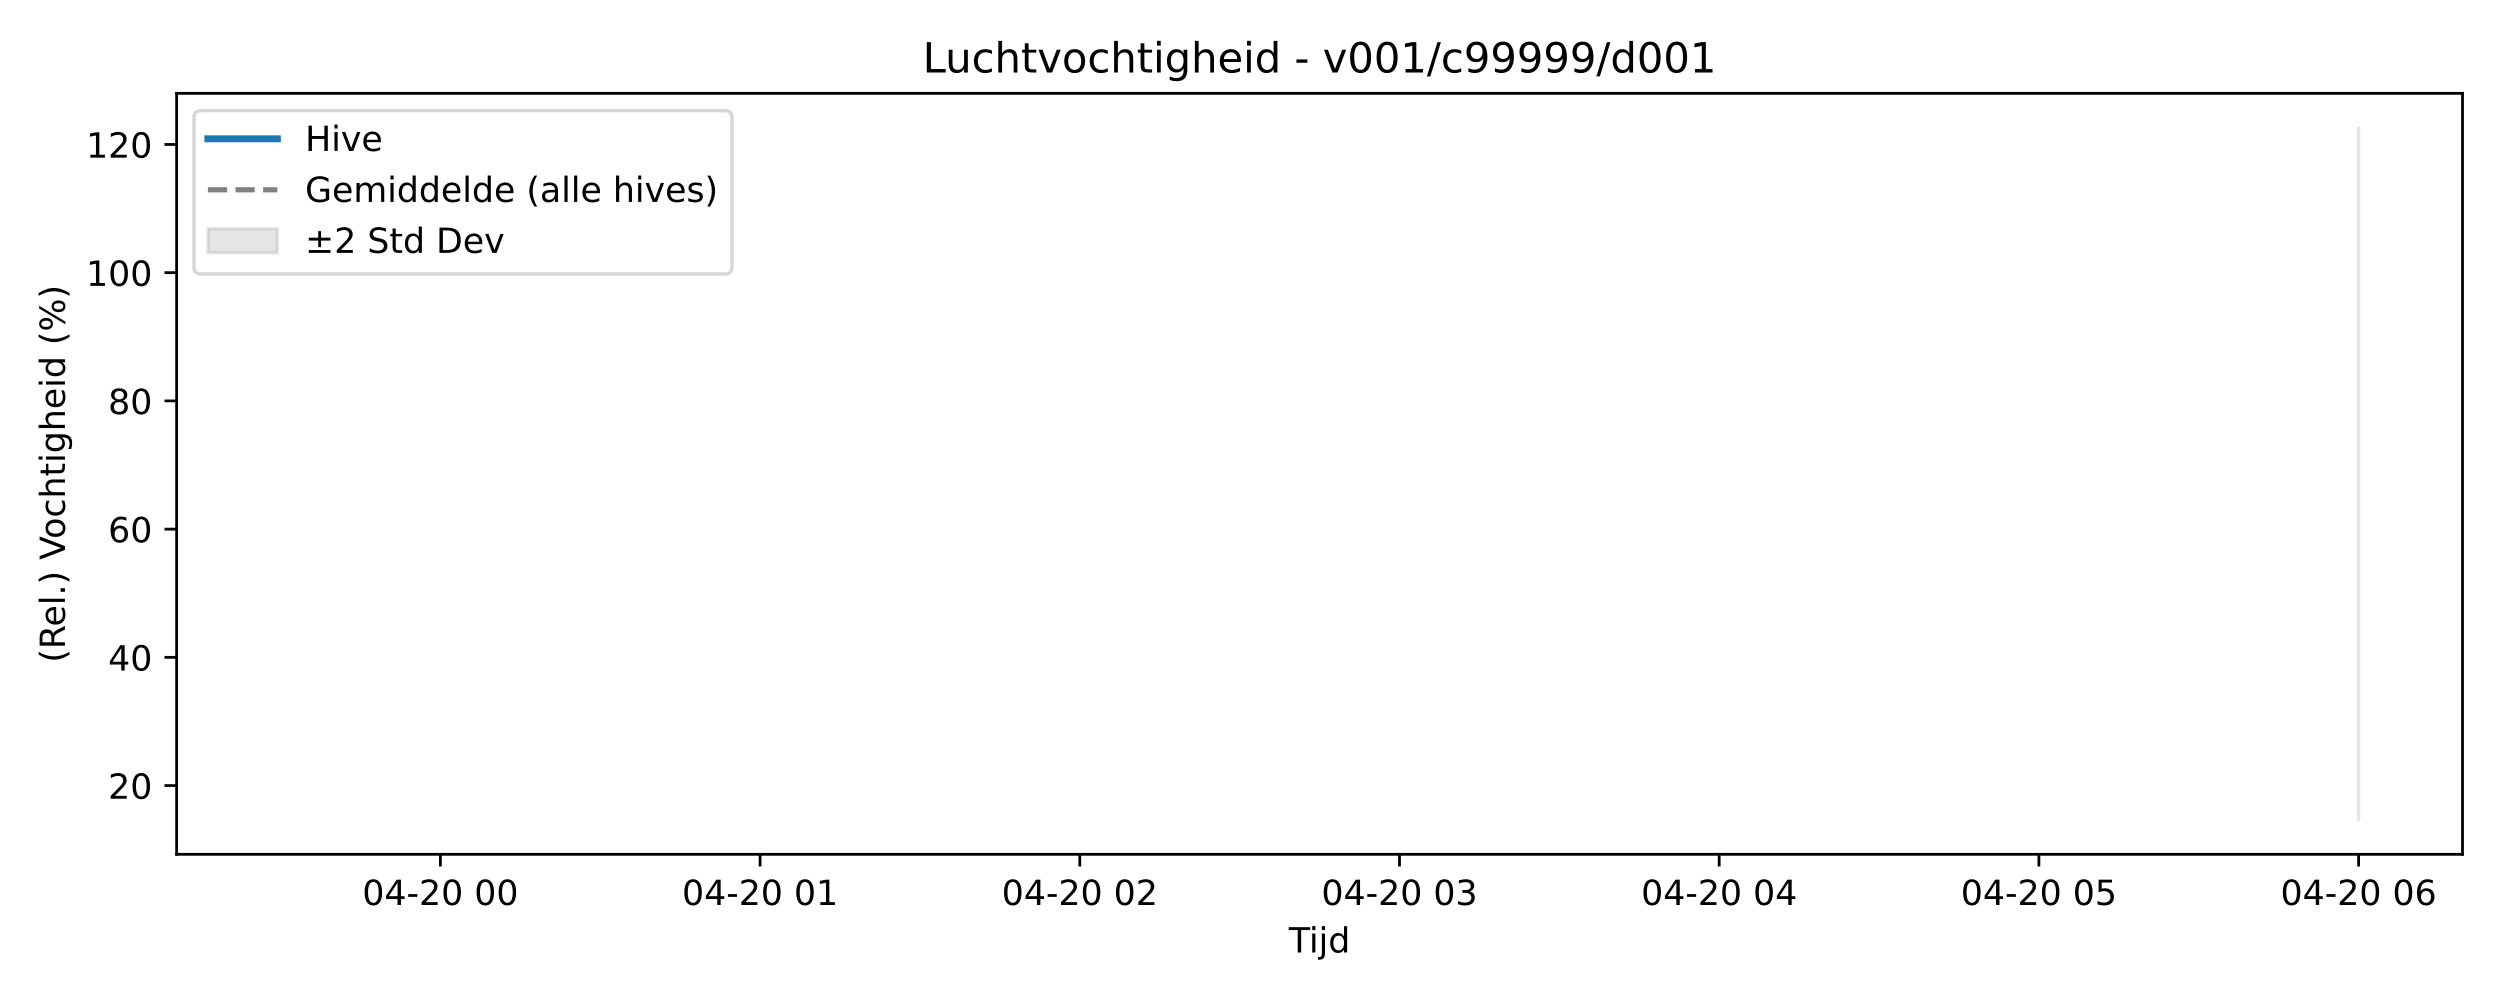
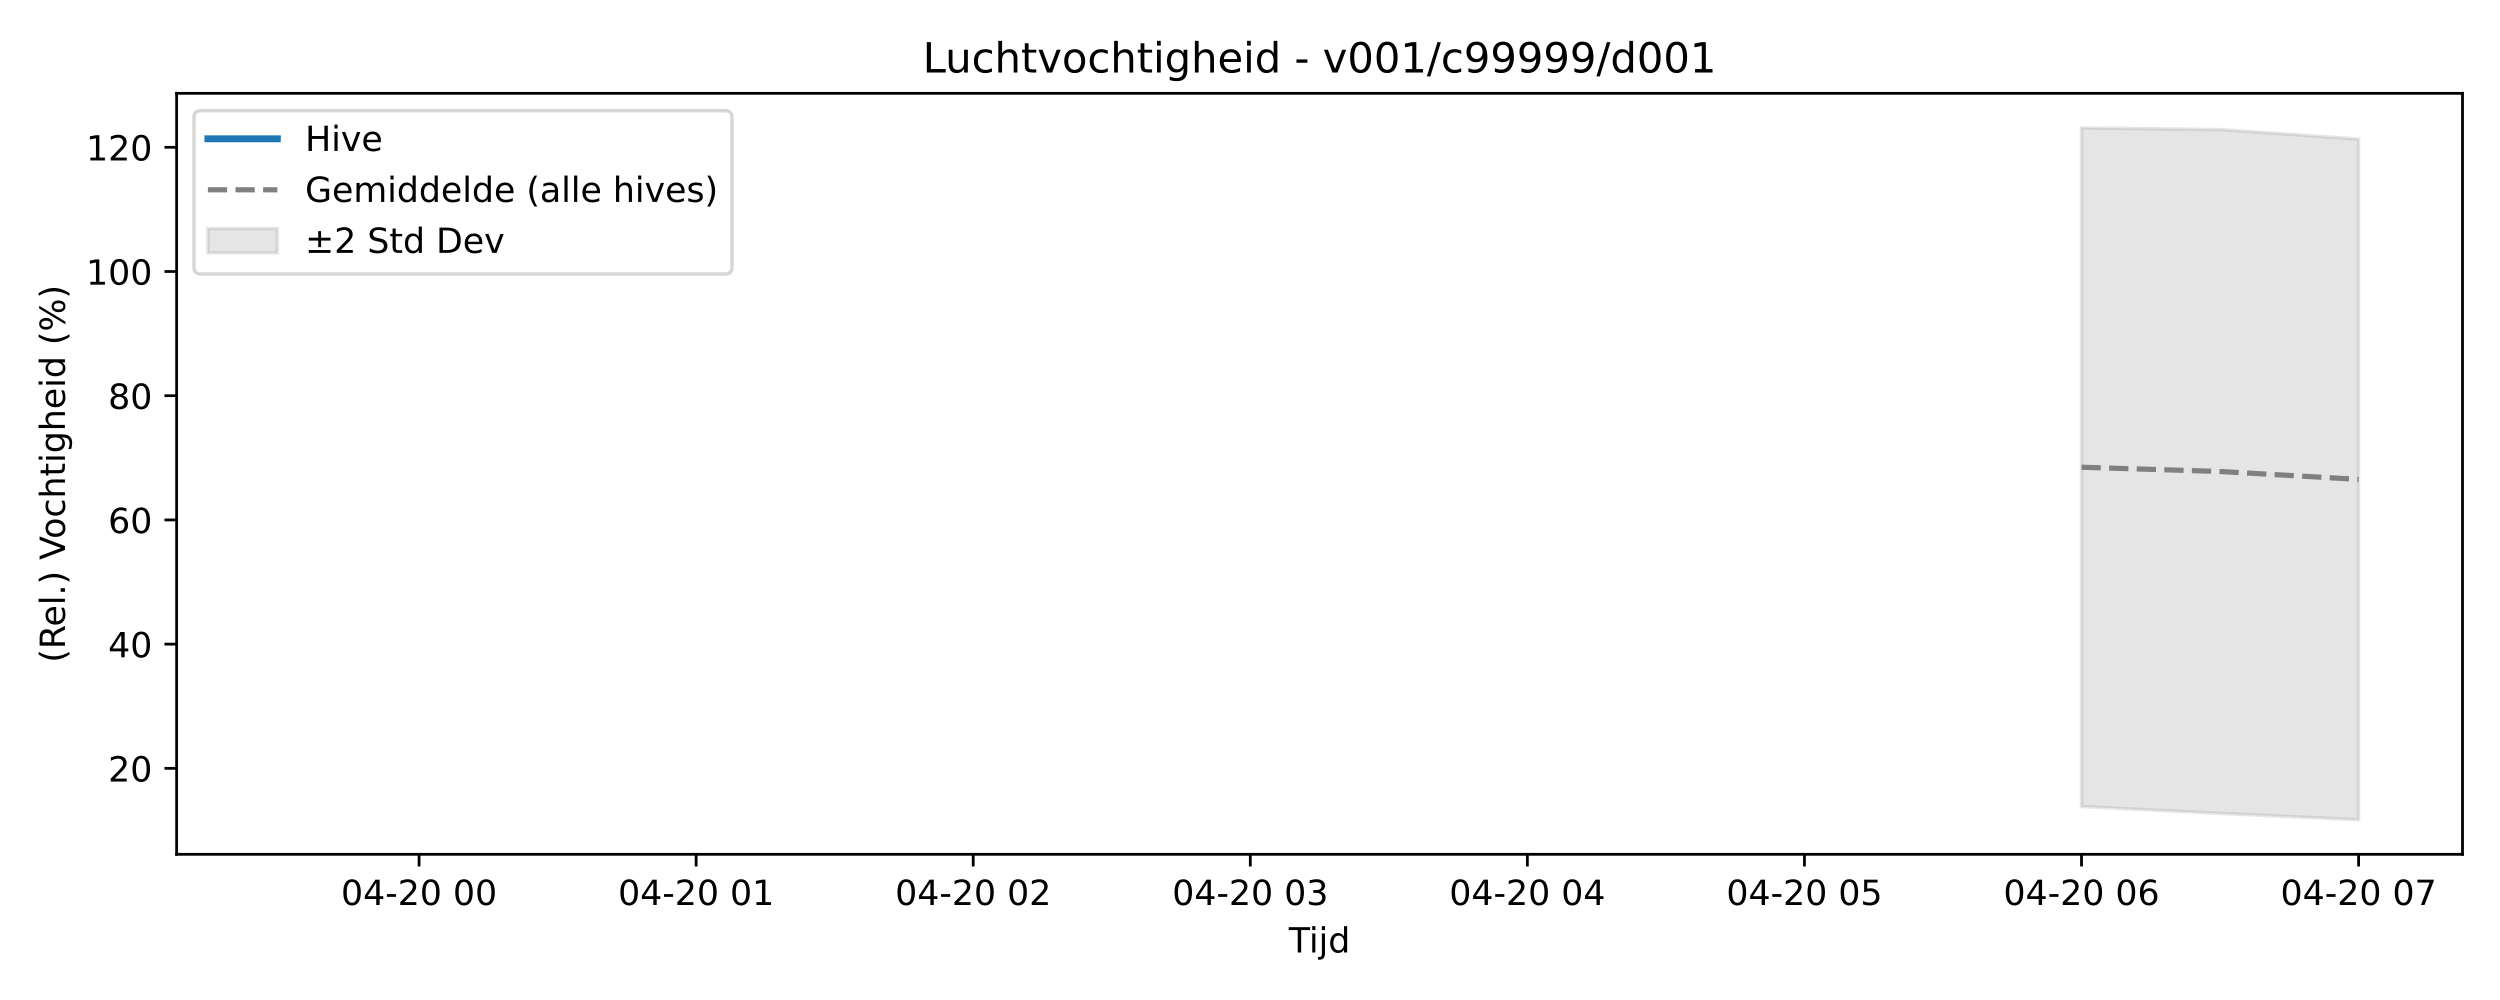
<svg xmlns="http://www.w3.org/2000/svg" xmlns:xlink="http://www.w3.org/1999/xlink" width="720pt" height="288pt" viewBox="0 0 720 288" version="1.1">
  <defs>
    <style type="text/css">*{stroke-linejoin: round; stroke-linecap: butt}</style>
  </defs>
  <g id="figure_1">
    <g id="patch_1">
      <path d="M 0 288  L 720 288  L 720 0  L 0 0  z " style="fill: #ffffff" />
    </g>
    <g id="axes_1">
      <g id="patch_2">
        <path d="M 50.87 246.04  L 709.2 246.04  L 709.2 26.88  L 50.87 26.88  z " style="fill: #ffffff" />
      </g>
      <g id="FillBetweenPolyCollection_1">
        <defs>
-           <path id="m5aab45eead" d="M 679.276 -251.158  L 679.276 -51.922  L 679.276 -251.158  L 679.276 -251.158  z " style="stroke: #808080; stroke-opacity: 0.2" />
+           <path id="mf0bf131b86" d="M 599.478 -251.158  L 599.478 -55.72  L 639.377 -53.739  L 679.276 -51.922  L 679.276 -247.951  L 679.276 -247.951  L 639.377 -250.695  L 599.478 -251.158  z " style="stroke: #808080; stroke-opacity: 0.2" />
        </defs>
-         <g clip-path="url(#pbae95dc238)">
-           <use xlink:href="#m5aab45eead" x="0" y="288" style="fill: #808080; fill-opacity: 0.2; stroke: #808080; stroke-opacity: 0.2" />
+         <g clip-path="url(#p89ad36ea36)">
+           <use xlink:href="#mf0bf131b86" x="0" y="288" style="fill: #808080; fill-opacity: 0.2; stroke: #808080; stroke-opacity: 0.2" />
        </g>
      </g>
      <g id="matplotlib.axis_1">
        <g id="xtick_1">
          <g id="line2d_1">
            <defs>
-               <path id="m9169a9d431" d="M 0 0  L 0 3.5  " style="stroke: #000000; stroke-width: 0.8" />
-             </defs>
-             <g>
-               <use xlink:href="#m9169a9d431" x="126.831" y="246.04" style="stroke: #000000; stroke-width: 0.8" />
+               <path id="maab70611b6" d="M 0 0  L 0 3.5  " style="stroke: #000000; stroke-width: 0.8" />
+             </defs>
+             <g>
+               <use xlink:href="#maab70611b6" x="120.693" y="246.04" style="stroke: #000000; stroke-width: 0.8" />
            </g>
          </g>
          <g id="text_1">
-             <g transform="translate(104.3507 260.6384) scale(0.1 -0.1)">
+             <g transform="translate(98.21241 260.6384) scale(0.1 -0.1)">
              <defs>
                <path id="DejaVuSans-30" d="M 2034 4250  Q 1547 4250 1301 3770  Q 1056 3291 1056 2328  Q 1056 1369 1301 889  Q 1547 409 2034 409  Q 2525 409 2770 889  Q 3016 1369 3016 2328  Q 3016 3291 2770 3770  Q 2525 4250 2034 4250  z M 2034 4750  Q 2819 4750 3233 4129  Q 3647 3509 3647 2328  Q 3647 1150 3233 529  Q 2819 -91 2034 -91  Q 1250 -91 836 529  Q 422 1150 422 2328  Q 422 3509 836 4129  Q 1250 4750 2034 4750  z " transform="scale(0.015625)" />
                <path id="DejaVuSans-34" d="M 2419 4116  L 825 1625  L 2419 1625  L 2419 4116  z M 2253 4666  L 3047 4666  L 3047 1625  L 3713 1625  L 3713 1100  L 3047 1100  L 3047 0  L 2419 0  L 2419 1100  L 313 1100  L 313 1709  L 2253 4666  z " transform="scale(0.015625)" />
                <path id="DejaVuSans-2d" d="M 313 2009  L 1997 2009  L 1997 1497  L 313 1497  L 313 2009  z " transform="scale(0.015625)" />
                <path id="DejaVuSans-32" d="M 1228 531  L 3431 531  L 3431 0  L 469 0  L 469 531  Q 828 903 1448 1529  Q 2069 2156 2228 2338  Q 2531 2678 2651 2914  Q 2772 3150 2772 3378  Q 2772 3750 2511 3984  Q 2250 4219 1831 4219  Q 1534 4219 1204 4116  Q 875 4013 500 3803  L 500 4441  Q 881 4594 1212 4672  Q 1544 4750 1819 4750  Q 2544 4750 2975 4387  Q 3406 4025 3406 3419  Q 3406 3131 3298 2873  Q 3191 2616 2906 2266  Q 2828 2175 2409 1742  Q 1991 1309 1228 531  z " transform="scale(0.015625)" />
                <path id="DejaVuSans-20" transform="scale(0.015625)" />
              </defs>
              <use xlink:href="#DejaVuSans-30" />
              <use xlink:href="#DejaVuSans-34" transform="translate(63.62305 0)" />
              <use xlink:href="#DejaVuSans-2d" transform="translate(127.2461 0)" />
              <use xlink:href="#DejaVuSans-32" transform="translate(163.3301 0)" />
              <use xlink:href="#DejaVuSans-30" transform="translate(226.9531 0)" />
              <use xlink:href="#DejaVuSans-20" transform="translate(290.5762 0)" />
              <use xlink:href="#DejaVuSans-30" transform="translate(322.3633 0)" />
              <use xlink:href="#DejaVuSans-30" transform="translate(385.9863 0)" />
            </g>
          </g>
        </g>
        <g id="xtick_2">
          <g id="line2d_2">
            <g>
-               <use xlink:href="#m9169a9d431" x="218.905" y="246.04" style="stroke: #000000; stroke-width: 0.8" />
+               <use xlink:href="#maab70611b6" x="200.49" y="246.04" style="stroke: #000000; stroke-width: 0.8" />
            </g>
          </g>
          <g id="text_2">
-             <g transform="translate(196.4248 260.6384) scale(0.1 -0.1)">
+             <g transform="translate(178.01 260.6384) scale(0.1 -0.1)">
              <defs>
                <path id="DejaVuSans-31" d="M 794 531  L 1825 531  L 1825 4091  L 703 3866  L 703 4441  L 1819 4666  L 2450 4666  L 2450 531  L 3481 531  L 3481 0  L 794 0  L 794 531  z " transform="scale(0.015625)" />
              </defs>
              <use xlink:href="#DejaVuSans-30" />
              <use xlink:href="#DejaVuSans-34" transform="translate(63.62305 0)" />
              <use xlink:href="#DejaVuSans-2d" transform="translate(127.2461 0)" />
              <use xlink:href="#DejaVuSans-32" transform="translate(163.3301 0)" />
              <use xlink:href="#DejaVuSans-30" transform="translate(226.9531 0)" />
              <use xlink:href="#DejaVuSans-20" transform="translate(290.5762 0)" />
              <use xlink:href="#DejaVuSans-30" transform="translate(322.3633 0)" />
              <use xlink:href="#DejaVuSans-31" transform="translate(385.9863 0)" />
            </g>
          </g>
        </g>
        <g id="xtick_3">
          <g id="line2d_3">
            <g>
-               <use xlink:href="#m9169a9d431" x="310.979" y="246.04" style="stroke: #000000; stroke-width: 0.8" />
+               <use xlink:href="#maab70611b6" x="280.288" y="246.04" style="stroke: #000000; stroke-width: 0.8" />
            </g>
          </g>
          <g id="text_3">
-             <g transform="translate(288.4989 260.6384) scale(0.1 -0.1)">
+             <g transform="translate(257.8076 260.6384) scale(0.1 -0.1)">
              <use xlink:href="#DejaVuSans-30" />
              <use xlink:href="#DejaVuSans-34" transform="translate(63.62305 0)" />
              <use xlink:href="#DejaVuSans-2d" transform="translate(127.2461 0)" />
              <use xlink:href="#DejaVuSans-32" transform="translate(163.3301 0)" />
              <use xlink:href="#DejaVuSans-30" transform="translate(226.9531 0)" />
              <use xlink:href="#DejaVuSans-20" transform="translate(290.5762 0)" />
              <use xlink:href="#DejaVuSans-30" transform="translate(322.3633 0)" />
              <use xlink:href="#DejaVuSans-32" transform="translate(385.9863 0)" />
            </g>
          </g>
        </g>
        <g id="xtick_4">
          <g id="line2d_4">
            <g>
-               <use xlink:href="#m9169a9d431" x="403.054" y="246.04" style="stroke: #000000; stroke-width: 0.8" />
+               <use xlink:href="#maab70611b6" x="360.086" y="246.04" style="stroke: #000000; stroke-width: 0.8" />
            </g>
          </g>
          <g id="text_4">
-             <g transform="translate(380.5731 260.6384) scale(0.1 -0.1)">
+             <g transform="translate(337.6051 260.6384) scale(0.1 -0.1)">
              <defs>
                <path id="DejaVuSans-33" d="M 2597 2516  Q 3050 2419 3304 2112  Q 3559 1806 3559 1356  Q 3559 666 3084 287  Q 2609 -91 1734 -91  Q 1441 -91 1130 -33  Q 819 25 488 141  L 488 750  Q 750 597 1062 519  Q 1375 441 1716 441  Q 2309 441 2620 675  Q 2931 909 2931 1356  Q 2931 1769 2642 2001  Q 2353 2234 1838 2234  L 1294 2234  L 1294 2753  L 1863 2753  Q 2328 2753 2575 2939  Q 2822 3125 2822 3475  Q 2822 3834 2567 4026  Q 2313 4219 1838 4219  Q 1578 4219 1281 4162  Q 984 4106 628 3988  L 628 4550  Q 988 4650 1302 4700  Q 1616 4750 1894 4750  Q 2613 4750 3031 4423  Q 3450 4097 3450 3541  Q 3450 3153 3228 2886  Q 3006 2619 2597 2516  z " transform="scale(0.015625)" />
              </defs>
              <use xlink:href="#DejaVuSans-30" />
              <use xlink:href="#DejaVuSans-34" transform="translate(63.62305 0)" />
              <use xlink:href="#DejaVuSans-2d" transform="translate(127.2461 0)" />
              <use xlink:href="#DejaVuSans-32" transform="translate(163.3301 0)" />
              <use xlink:href="#DejaVuSans-30" transform="translate(226.9531 0)" />
              <use xlink:href="#DejaVuSans-20" transform="translate(290.5762 0)" />
              <use xlink:href="#DejaVuSans-30" transform="translate(322.3633 0)" />
              <use xlink:href="#DejaVuSans-33" transform="translate(385.9863 0)" />
            </g>
          </g>
        </g>
        <g id="xtick_5">
          <g id="line2d_5">
            <g>
-               <use xlink:href="#m9169a9d431" x="495.128" y="246.04" style="stroke: #000000; stroke-width: 0.8" />
+               <use xlink:href="#maab70611b6" x="439.883" y="246.04" style="stroke: #000000; stroke-width: 0.8" />
            </g>
          </g>
          <g id="text_5">
-             <g transform="translate(472.6472 260.6384) scale(0.1 -0.1)">
+             <g transform="translate(417.4027 260.6384) scale(0.1 -0.1)">
              <use xlink:href="#DejaVuSans-30" />
              <use xlink:href="#DejaVuSans-34" transform="translate(63.62305 0)" />
              <use xlink:href="#DejaVuSans-2d" transform="translate(127.2461 0)" />
              <use xlink:href="#DejaVuSans-32" transform="translate(163.3301 0)" />
              <use xlink:href="#DejaVuSans-30" transform="translate(226.9531 0)" />
              <use xlink:href="#DejaVuSans-20" transform="translate(290.5762 0)" />
              <use xlink:href="#DejaVuSans-30" transform="translate(322.3633 0)" />
              <use xlink:href="#DejaVuSans-34" transform="translate(385.9863 0)" />
            </g>
          </g>
        </g>
        <g id="xtick_6">
          <g id="line2d_6">
            <g>
-               <use xlink:href="#m9169a9d431" x="587.202" y="246.04" style="stroke: #000000; stroke-width: 0.8" />
+               <use xlink:href="#maab70611b6" x="519.681" y="246.04" style="stroke: #000000; stroke-width: 0.8" />
            </g>
          </g>
          <g id="text_6">
-             <g transform="translate(564.7213 260.6384) scale(0.1 -0.1)">
+             <g transform="translate(497.2003 260.6384) scale(0.1 -0.1)">
              <defs>
                <path id="DejaVuSans-35" d="M 691 4666  L 3169 4666  L 3169 4134  L 1269 4134  L 1269 2991  Q 1406 3038 1543 3061  Q 1681 3084 1819 3084  Q 2600 3084 3056 2656  Q 3513 2228 3513 1497  Q 3513 744 3044 326  Q 2575 -91 1722 -91  Q 1428 -91 1123 -41  Q 819 9 494 109  L 494 744  Q 775 591 1075 516  Q 1375 441 1709 441  Q 2250 441 2565 725  Q 2881 1009 2881 1497  Q 2881 1984 2565 2268  Q 2250 2553 1709 2553  Q 1456 2553 1204 2497  Q 953 2441 691 2322  L 691 4666  z " transform="scale(0.015625)" />
              </defs>
              <use xlink:href="#DejaVuSans-30" />
              <use xlink:href="#DejaVuSans-34" transform="translate(63.62305 0)" />
              <use xlink:href="#DejaVuSans-2d" transform="translate(127.2461 0)" />
              <use xlink:href="#DejaVuSans-32" transform="translate(163.3301 0)" />
              <use xlink:href="#DejaVuSans-30" transform="translate(226.9531 0)" />
              <use xlink:href="#DejaVuSans-20" transform="translate(290.5762 0)" />
              <use xlink:href="#DejaVuSans-30" transform="translate(322.3633 0)" />
              <use xlink:href="#DejaVuSans-35" transform="translate(385.9863 0)" />
            </g>
          </g>
        </g>
        <g id="xtick_7">
          <g id="line2d_7">
            <g>
-               <use xlink:href="#m9169a9d431" x="679.276" y="246.04" style="stroke: #000000; stroke-width: 0.8" />
+               <use xlink:href="#maab70611b6" x="599.478" y="246.04" style="stroke: #000000; stroke-width: 0.8" />
            </g>
          </g>
          <g id="text_7">
+             <g transform="translate(576.9979 260.6384) scale(0.1 -0.1)">
+               <defs>
+                 <path id="DejaVuSans-36" d="M 2113 2584  Q 1688 2584 1439 2293  Q 1191 2003 1191 1497  Q 1191 994 1439 701  Q 1688 409 2113 409  Q 2538 409 2786 701  Q 3034 994 3034 1497  Q 3034 2003 2786 2293  Q 2538 2584 2113 2584  z M 3366 4563  L 3366 3988  Q 3128 4100 2886 4159  Q 2644 4219 2406 4219  Q 1781 4219 1451 3797  Q 1122 3375 1075 2522  Q 1259 2794 1537 2939  Q 1816 3084 2150 3084  Q 2853 3084 3261 2657  Q 3669 2231 3669 1497  Q 3669 778 3244 343  Q 2819 -91 2113 -91  Q 1303 -91 875 529  Q 447 1150 447 2328  Q 447 3434 972 4092  Q 1497 4750 2381 4750  Q 2619 4750 2861 4703  Q 3103 4656 3366 4563  z " transform="scale(0.015625)" />
+               </defs>
+               <use xlink:href="#DejaVuSans-30" />
+               <use xlink:href="#DejaVuSans-34" transform="translate(63.62305 0)" />
+               <use xlink:href="#DejaVuSans-2d" transform="translate(127.2461 0)" />
+               <use xlink:href="#DejaVuSans-32" transform="translate(163.3301 0)" />
+               <use xlink:href="#DejaVuSans-30" transform="translate(226.9531 0)" />
+               <use xlink:href="#DejaVuSans-20" transform="translate(290.5762 0)" />
+               <use xlink:href="#DejaVuSans-30" transform="translate(322.3633 0)" />
+               <use xlink:href="#DejaVuSans-36" transform="translate(385.9863 0)" />
+             </g>
+           </g>
+         </g>
+         <g id="xtick_8">
+           <g id="line2d_8">
+             <g>
+               <use xlink:href="#maab70611b6" x="679.276" y="246.04" style="stroke: #000000; stroke-width: 0.8" />
+             </g>
+           </g>
+           <g id="text_8">
            <g transform="translate(656.7954 260.6384) scale(0.1 -0.1)">
              <defs>
-                 <path id="DejaVuSans-36" d="M 2113 2584  Q 1688 2584 1439 2293  Q 1191 2003 1191 1497  Q 1191 994 1439 701  Q 1688 409 2113 409  Q 2538 409 2786 701  Q 3034 994 3034 1497  Q 3034 2003 2786 2293  Q 2538 2584 2113 2584  z M 3366 4563  L 3366 3988  Q 3128 4100 2886 4159  Q 2644 4219 2406 4219  Q 1781 4219 1451 3797  Q 1122 3375 1075 2522  Q 1259 2794 1537 2939  Q 1816 3084 2150 3084  Q 2853 3084 3261 2657  Q 3669 2231 3669 1497  Q 3669 778 3244 343  Q 2819 -91 2113 -91  Q 1303 -91 875 529  Q 447 1150 447 2328  Q 447 3434 972 4092  Q 1497 4750 2381 4750  Q 2619 4750 2861 4703  Q 3103 4656 3366 4563  z " transform="scale(0.015625)" />
-               </defs>
-               <use xlink:href="#DejaVuSans-30" />
-               <use xlink:href="#DejaVuSans-34" transform="translate(63.62305 0)" />
-               <use xlink:href="#DejaVuSans-2d" transform="translate(127.2461 0)" />
-               <use xlink:href="#DejaVuSans-32" transform="translate(163.3301 0)" />
-               <use xlink:href="#DejaVuSans-30" transform="translate(226.9531 0)" />
-               <use xlink:href="#DejaVuSans-20" transform="translate(290.5762 0)" />
-               <use xlink:href="#DejaVuSans-30" transform="translate(322.3633 0)" />
-               <use xlink:href="#DejaVuSans-36" transform="translate(385.9863 0)" />
-             </g>
-           </g>
-         </g>
-         <g id="text_8">
+                 <path id="DejaVuSans-37" d="M 525 4666  L 3525 4666  L 3525 4397  L 1831 0  L 1172 0  L 2766 4134  L 525 4134  L 525 4666  z " transform="scale(0.015625)" />
+               </defs>
+               <use xlink:href="#DejaVuSans-30" />
+               <use xlink:href="#DejaVuSans-34" transform="translate(63.62305 0)" />
+               <use xlink:href="#DejaVuSans-2d" transform="translate(127.2461 0)" />
+               <use xlink:href="#DejaVuSans-32" transform="translate(163.3301 0)" />
+               <use xlink:href="#DejaVuSans-30" transform="translate(226.9531 0)" />
+               <use xlink:href="#DejaVuSans-20" transform="translate(290.5762 0)" />
+               <use xlink:href="#DejaVuSans-30" transform="translate(322.3633 0)" />
+               <use xlink:href="#DejaVuSans-37" transform="translate(385.9863 0)" />
+             </g>
+           </g>
+         </g>
+         <g id="text_9">
          <g transform="translate(371.185 274.3166) scale(0.1 -0.1)">
            <defs>
              <path id="DejaVuSans-54" d="M -19 4666  L 3928 4666  L 3928 4134  L 2272 4134  L 2272 0  L 1638 0  L 1638 4134  L -19 4134  L -19 4666  z " transform="scale(0.015625)" />
              <path id="DejaVuSans-69" d="M 603 3500  L 1178 3500  L 1178 0  L 603 0  L 603 3500  z M 603 4863  L 1178 4863  L 1178 4134  L 603 4134  L 603 4863  z " transform="scale(0.015625)" />
              <path id="DejaVuSans-6a" d="M 603 3500  L 1178 3500  L 1178 -63  Q 1178 -731 923 -1031  Q 669 -1331 103 -1331  L -116 -1331  L -116 -844  L 38 -844  Q 366 -844 484 -692  Q 603 -541 603 -63  L 603 3500  z M 603 4863  L 1178 4863  L 1178 4134  L 603 4134  L 603 4863  z " transform="scale(0.015625)" />
              <path id="DejaVuSans-64" d="M 2906 2969  L 2906 4863  L 3481 4863  L 3481 0  L 2906 0  L 2906 525  Q 2725 213 2448 61  Q 2172 -91 1784 -91  Q 1150 -91 751 415  Q 353 922 353 1747  Q 353 2572 751 3078  Q 1150 3584 1784 3584  Q 2172 3584 2448 3432  Q 2725 3281 2906 2969  z M 947 1747  Q 947 1113 1208 752  Q 1469 391 1925 391  Q 2381 391 2643 752  Q 2906 1113 2906 1747  Q 2906 2381 2643 2742  Q 2381 3103 1925 3103  Q 1469 3103 1208 2742  Q 947 2381 947 1747  z " transform="scale(0.015625)" />
            </defs>
            <use xlink:href="#DejaVuSans-54" />
            <use xlink:href="#DejaVuSans-69" transform="translate(57.95898 0)" />
            <use xlink:href="#DejaVuSans-6a" transform="translate(85.74219 0)" />
            <use xlink:href="#DejaVuSans-64" transform="translate(113.5254 0)" />
          </g>
        </g>
      </g>
      <g id="matplotlib.axis_2">
        <g id="ytick_1">
-           <g id="line2d_8">
-             <defs>
-               <path id="m6d6a5eebb0" d="M 0 0  L -3.5 0  " style="stroke: #000000; stroke-width: 0.8" />
-             </defs>
-             <g>
-               <use xlink:href="#m6d6a5eebb0" x="50.87" y="226.242" style="stroke: #000000; stroke-width: 0.8" />
-             </g>
-           </g>
-           <g id="text_9">
-             <g transform="translate(31.145 230.0411) scale(0.1 -0.1)">
+           <g id="line2d_9">
+             <defs>
+               <path id="m35bcfe81bc" d="M 0 0  L -3.5 0  " style="stroke: #000000; stroke-width: 0.8" />
+             </defs>
+             <g>
+               <use xlink:href="#m35bcfe81bc" x="50.87" y="221.276" style="stroke: #000000; stroke-width: 0.8" />
+             </g>
+           </g>
+           <g id="text_10">
+             <g transform="translate(31.145 225.0757) scale(0.1 -0.1)">
              <use xlink:href="#DejaVuSans-32" />
              <use xlink:href="#DejaVuSans-30" transform="translate(63.62305 0)" />
            </g>
          </g>
        </g>
        <g id="ytick_2">
-           <g id="line2d_9">
-             <g>
-               <use xlink:href="#m6d6a5eebb0" x="50.87" y="189.314" style="stroke: #000000; stroke-width: 0.8" />
-             </g>
-           </g>
-           <g id="text_10">
-             <g transform="translate(31.145 193.1128) scale(0.1 -0.1)">
+           <g id="line2d_10">
+             <g>
+               <use xlink:href="#m35bcfe81bc" x="50.87" y="185.505" style="stroke: #000000; stroke-width: 0.8" />
+             </g>
+           </g>
+           <g id="text_11">
+             <g transform="translate(31.145 189.3045) scale(0.1 -0.1)">
              <use xlink:href="#DejaVuSans-34" />
              <use xlink:href="#DejaVuSans-30" transform="translate(63.62305 0)" />
            </g>
          </g>
        </g>
        <g id="ytick_3">
-           <g id="line2d_10">
-             <g>
-               <use xlink:href="#m6d6a5eebb0" x="50.87" y="152.385" style="stroke: #000000; stroke-width: 0.8" />
-             </g>
-           </g>
-           <g id="text_11">
-             <g transform="translate(31.145 156.1845) scale(0.1 -0.1)">
+           <g id="line2d_11">
+             <g>
+               <use xlink:href="#m35bcfe81bc" x="50.87" y="149.734" style="stroke: #000000; stroke-width: 0.8" />
+             </g>
+           </g>
+           <g id="text_12">
+             <g transform="translate(31.145 153.5333) scale(0.1 -0.1)">
              <use xlink:href="#DejaVuSans-36" />
              <use xlink:href="#DejaVuSans-30" transform="translate(63.62305 0)" />
            </g>
          </g>
        </g>
        <g id="ytick_4">
-           <g id="line2d_11">
-             <g>
-               <use xlink:href="#m6d6a5eebb0" x="50.87" y="115.457" style="stroke: #000000; stroke-width: 0.8" />
-             </g>
-           </g>
-           <g id="text_12">
-             <g transform="translate(31.145 119.2563) scale(0.1 -0.1)">
+           <g id="line2d_12">
+             <g>
+               <use xlink:href="#m35bcfe81bc" x="50.87" y="113.963" style="stroke: #000000; stroke-width: 0.8" />
+             </g>
+           </g>
+           <g id="text_13">
+             <g transform="translate(31.145 117.7621) scale(0.1 -0.1)">
              <defs>
                <path id="DejaVuSans-38" d="M 2034 2216  Q 1584 2216 1326 1975  Q 1069 1734 1069 1313  Q 1069 891 1326 650  Q 1584 409 2034 409  Q 2484 409 2743 651  Q 3003 894 3003 1313  Q 3003 1734 2745 1975  Q 2488 2216 2034 2216  z M 1403 2484  Q 997 2584 770 2862  Q 544 3141 544 3541  Q 544 4100 942 4425  Q 1341 4750 2034 4750  Q 2731 4750 3128 4425  Q 3525 4100 3525 3541  Q 3525 3141 3298 2862  Q 3072 2584 2669 2484  Q 3125 2378 3379 2068  Q 3634 1759 3634 1313  Q 3634 634 3220 271  Q 2806 -91 2034 -91  Q 1263 -91 848 271  Q 434 634 434 1313  Q 434 1759 690 2068  Q 947 2378 1403 2484  z M 1172 3481  Q 1172 3119 1398 2916  Q 1625 2713 2034 2713  Q 2441 2713 2670 2916  Q 2900 3119 2900 3481  Q 2900 3844 2670 4047  Q 2441 4250 2034 4250  Q 1625 4250 1398 4047  Q 1172 3844 1172 3481  z " transform="scale(0.015625)" />
              </defs>
              <use xlink:href="#DejaVuSans-38" />
              <use xlink:href="#DejaVuSans-30" transform="translate(63.62305 0)" />
            </g>
          </g>
        </g>
        <g id="ytick_5">
-           <g id="line2d_12">
-             <g>
-               <use xlink:href="#m6d6a5eebb0" x="50.87" y="78.529" style="stroke: #000000; stroke-width: 0.8" />
-             </g>
-           </g>
-           <g id="text_13">
-             <g transform="translate(24.7825 82.32798) scale(0.1 -0.1)">
+           <g id="line2d_13">
+             <g>
+               <use xlink:href="#m35bcfe81bc" x="50.87" y="78.192" style="stroke: #000000; stroke-width: 0.8" />
+             </g>
+           </g>
+           <g id="text_14">
+             <g transform="translate(24.7825 81.99095) scale(0.1 -0.1)">
              <use xlink:href="#DejaVuSans-31" />
              <use xlink:href="#DejaVuSans-30" transform="translate(63.62305 0)" />
              <use xlink:href="#DejaVuSans-30" transform="translate(127.2461 0)" />
            </g>
          </g>
        </g>
        <g id="ytick_6">
-           <g id="line2d_13">
-             <g>
-               <use xlink:href="#m6d6a5eebb0" x="50.87" y="41.6" style="stroke: #000000; stroke-width: 0.8" />
-             </g>
-           </g>
-           <g id="text_14">
-             <g transform="translate(24.7825 45.3997) scale(0.1 -0.1)">
+           <g id="line2d_14">
+             <g>
+               <use xlink:href="#m35bcfe81bc" x="50.87" y="42.421" style="stroke: #000000; stroke-width: 0.8" />
+             </g>
+           </g>
+           <g id="text_15">
+             <g transform="translate(24.7825 46.21976) scale(0.1 -0.1)">
              <use xlink:href="#DejaVuSans-31" />
              <use xlink:href="#DejaVuSans-32" transform="translate(63.62305 0)" />
              <use xlink:href="#DejaVuSans-30" transform="translate(127.2461 0)" />
            </g>
          </g>
        </g>
-         <g id="text_15">
+         <g id="text_16">
          <g transform="translate(18.70281 190.8381) rotate(-90) scale(0.1 -0.1)">
            <defs>
              <path id="DejaVuSans-28" d="M 1984 4856  Q 1566 4138 1362 3434  Q 1159 2731 1159 2009  Q 1159 1288 1364 580  Q 1569 -128 1984 -844  L 1484 -844  Q 1016 -109 783 600  Q 550 1309 550 2009  Q 550 2706 781 3412  Q 1013 4119 1484 4856  L 1984 4856  z " transform="scale(0.015625)" />
              <path id="DejaVuSans-52" d="M 2841 2188  Q 3044 2119 3236 1894  Q 3428 1669 3622 1275  L 4263 0  L 3584 0  L 2988 1197  Q 2756 1666 2539 1819  Q 2322 1972 1947 1972  L 1259 1972  L 1259 0  L 628 0  L 628 4666  L 2053 4666  Q 2853 4666 3247 4331  Q 3641 3997 3641 3322  Q 3641 2881 3436 2590  Q 3231 2300 2841 2188  z M 1259 4147  L 1259 2491  L 2053 2491  Q 2509 2491 2742 2702  Q 2975 2913 2975 3322  Q 2975 3731 2742 3939  Q 2509 4147 2053 4147  L 1259 4147  z " transform="scale(0.015625)" />
              <path id="DejaVuSans-65" d="M 3597 1894  L 3597 1613  L 953 1613  Q 991 1019 1311 708  Q 1631 397 2203 397  Q 2534 397 2845 478  Q 3156 559 3463 722  L 3463 178  Q 3153 47 2828 -22  Q 2503 -91 2169 -91  Q 1331 -91 842 396  Q 353 884 353 1716  Q 353 2575 817 3079  Q 1281 3584 2069 3584  Q 2775 3584 3186 3129  Q 3597 2675 3597 1894  z M 3022 2063  Q 3016 2534 2758 2815  Q 2500 3097 2075 3097  Q 1594 3097 1305 2825  Q 1016 2553 972 2059  L 3022 2063  z " transform="scale(0.015625)" />
              <path id="DejaVuSans-6c" d="M 603 4863  L 1178 4863  L 1178 0  L 603 0  L 603 4863  z " transform="scale(0.015625)" />
              <path id="DejaVuSans-2e" d="M 684 794  L 1344 794  L 1344 0  L 684 0  L 684 794  z " transform="scale(0.015625)" />
              <path id="DejaVuSans-29" d="M 513 4856  L 1013 4856  Q 1481 4119 1714 3412  Q 1947 2706 1947 2009  Q 1947 1309 1714 600  Q 1481 -109 1013 -844  L 513 -844  Q 928 -128 1133 580  Q 1338 1288 1338 2009  Q 1338 2731 1133 3434  Q 928 4138 513 4856  z " transform="scale(0.015625)" />
              <path id="DejaVuSans-56" d="M 1831 0  L 50 4666  L 709 4666  L 2188 738  L 3669 4666  L 4325 4666  L 2547 0  L 1831 0  z " transform="scale(0.015625)" />
              <path id="DejaVuSans-6f" d="M 1959 3097  Q 1497 3097 1228 2736  Q 959 2375 959 1747  Q 959 1119 1226 758  Q 1494 397 1959 397  Q 2419 397 2687 759  Q 2956 1122 2956 1747  Q 2956 2369 2687 2733  Q 2419 3097 1959 3097  z M 1959 3584  Q 2709 3584 3137 3096  Q 3566 2609 3566 1747  Q 3566 888 3137 398  Q 2709 -91 1959 -91  Q 1206 -91 779 398  Q 353 888 353 1747  Q 353 2609 779 3096  Q 1206 3584 1959 3584  z " transform="scale(0.015625)" />
              <path id="DejaVuSans-63" d="M 3122 3366  L 3122 2828  Q 2878 2963 2633 3030  Q 2388 3097 2138 3097  Q 1578 3097 1268 2742  Q 959 2388 959 1747  Q 959 1106 1268 751  Q 1578 397 2138 397  Q 2388 397 2633 464  Q 2878 531 3122 666  L 3122 134  Q 2881 22 2623 -34  Q 2366 -91 2075 -91  Q 1284 -91 818 406  Q 353 903 353 1747  Q 353 2603 823 3093  Q 1294 3584 2113 3584  Q 2378 3584 2631 3529  Q 2884 3475 3122 3366  z " transform="scale(0.015625)" />
              <path id="DejaVuSans-68" d="M 3513 2113  L 3513 0  L 2938 0  L 2938 2094  Q 2938 2591 2744 2837  Q 2550 3084 2163 3084  Q 1697 3084 1428 2787  Q 1159 2491 1159 1978  L 1159 0  L 581 0  L 581 4863  L 1159 4863  L 1159 2956  Q 1366 3272 1645 3428  Q 1925 3584 2291 3584  Q 2894 3584 3203 3211  Q 3513 2838 3513 2113  z " transform="scale(0.015625)" />
              <path id="DejaVuSans-74" d="M 1172 4494  L 1172 3500  L 2356 3500  L 2356 3053  L 1172 3053  L 1172 1153  Q 1172 725 1289 603  Q 1406 481 1766 481  L 2356 481  L 2356 0  L 1766 0  Q 1100 0 847 248  Q 594 497 594 1153  L 594 3053  L 172 3053  L 172 3500  L 594 3500  L 594 4494  L 1172 4494  z " transform="scale(0.015625)" />
              <path id="DejaVuSans-67" d="M 2906 1791  Q 2906 2416 2648 2759  Q 2391 3103 1925 3103  Q 1463 3103 1205 2759  Q 947 2416 947 1791  Q 947 1169 1205 825  Q 1463 481 1925 481  Q 2391 481 2648 825  Q 2906 1169 2906 1791  z M 3481 434  Q 3481 -459 3084 -895  Q 2688 -1331 1869 -1331  Q 1566 -1331 1297 -1286  Q 1028 -1241 775 -1147  L 775 -588  Q 1028 -725 1275 -790  Q 1522 -856 1778 -856  Q 2344 -856 2625 -561  Q 2906 -266 2906 331  L 2906 616  Q 2728 306 2450 153  Q 2172 0 1784 0  Q 1141 0 747 490  Q 353 981 353 1791  Q 353 2603 747 3093  Q 1141 3584 1784 3584  Q 2172 3584 2450 3431  Q 2728 3278 2906 2969  L 2906 3500  L 3481 3500  L 3481 434  z " transform="scale(0.015625)" />
              <path id="DejaVuSans-25" d="M 4653 2053  Q 4381 2053 4226 1822  Q 4072 1591 4072 1178  Q 4072 772 4226 539  Q 4381 306 4653 306  Q 4919 306 5073 539  Q 5228 772 5228 1178  Q 5228 1588 5073 1820  Q 4919 2053 4653 2053  z M 4653 2450  Q 5147 2450 5437 2106  Q 5728 1763 5728 1178  Q 5728 594 5436 251  Q 5144 -91 4653 -91  Q 4153 -91 3862 251  Q 3572 594 3572 1178  Q 3572 1766 3864 2108  Q 4156 2450 4653 2450  z M 1428 4353  Q 1159 4353 1004 4120  Q 850 3888 850 3481  Q 850 3069 1003 2837  Q 1156 2606 1428 2606  Q 1700 2606 1854 2837  Q 2009 3069 2009 3481  Q 2009 3884 1853 4118  Q 1697 4353 1428 4353  z M 4250 4750  L 4750 4750  L 1831 -91  L 1331 -91  L 4250 4750  z M 1428 4750  Q 1922 4750 2215 4408  Q 2509 4066 2509 3481  Q 2509 2891 2217 2550  Q 1925 2209 1428 2209  Q 931 2209 642 2551  Q 353 2894 353 3481  Q 353 4063 643 4406  Q 934 4750 1428 4750  z " transform="scale(0.015625)" />
            </defs>
            <use xlink:href="#DejaVuSans-28" />
            <use xlink:href="#DejaVuSans-52" transform="translate(39.01367 0)" />
            <use xlink:href="#DejaVuSans-65" transform="translate(103.9961 0)" />
            <use xlink:href="#DejaVuSans-6c" transform="translate(165.5195 0)" />
            <use xlink:href="#DejaVuSans-2e" transform="translate(193.3027 0)" />
            <use xlink:href="#DejaVuSans-29" transform="translate(225.0898 0)" />
            <use xlink:href="#DejaVuSans-20" transform="translate(264.1035 0)" />
            <use xlink:href="#DejaVuSans-56" transform="translate(295.8906 0)" />
            <use xlink:href="#DejaVuSans-6f" transform="translate(356.5488 0)" />
            <use xlink:href="#DejaVuSans-63" transform="translate(417.7305 0)" />
            <use xlink:href="#DejaVuSans-68" transform="translate(472.7109 0)" />
            <use xlink:href="#DejaVuSans-74" transform="translate(536.0898 0)" />
            <use xlink:href="#DejaVuSans-69" transform="translate(575.2988 0)" />
            <use xlink:href="#DejaVuSans-67" transform="translate(603.082 0)" />
            <use xlink:href="#DejaVuSans-68" transform="translate(666.5586 0)" />
            <use xlink:href="#DejaVuSans-65" transform="translate(729.9375 0)" />
            <use xlink:href="#DejaVuSans-69" transform="translate(791.4609 0)" />
            <use xlink:href="#DejaVuSans-64" transform="translate(819.2441 0)" />
            <use xlink:href="#DejaVuSans-20" transform="translate(882.7207 0)" />
            <use xlink:href="#DejaVuSans-28" transform="translate(914.5078 0)" />
            <use xlink:href="#DejaVuSans-25" transform="translate(953.5215 0)" />
            <use xlink:href="#DejaVuSans-29" transform="translate(1048.541 0)" />
          </g>
        </g>
      </g>
-       <g id="line2d_14">
-         <path clip-path="url(#pbae95dc238)" style="fill: none; stroke: #1f77b4; stroke-width: 2; stroke-linecap: square" />
-       </g>
      <g id="line2d_15">
-         <path d="M 80.794 119.519  M 679.276 136.46  " clip-path="url(#pbae95dc238)" style="fill: none; stroke-dasharray: 5.55,2.4; stroke-dashoffset: 0; stroke: #808080; stroke-width: 1.5" />
+         <path clip-path="url(#p89ad36ea36)" style="fill: none; stroke: #1f77b4; stroke-width: 2; stroke-linecap: square" />
+       </g>
+       <g id="line2d_16">
+         <path d="M 80.794 117.898  M 599.478 134.561  L 639.377 135.783  L 679.276 138.064  " clip-path="url(#p89ad36ea36)" style="fill: none; stroke-dasharray: 5.55,2.4; stroke-dashoffset: 0; stroke: #808080; stroke-width: 1.5" />
      </g>
      <g id="patch_3">
        <path d="M 50.87 246.04  L 50.87 26.88  " style="fill: none; stroke: #000000; stroke-width: 0.8; stroke-linejoin: miter; stroke-linecap: square" />
      </g>
      <g id="patch_4">
        <path d="M 709.2 246.04  L 709.2 26.88  " style="fill: none; stroke: #000000; stroke-width: 0.8; stroke-linejoin: miter; stroke-linecap: square" />
      </g>
      <g id="patch_5">
        <path d="M 50.87 246.04  L 709.2 246.04  " style="fill: none; stroke: #000000; stroke-width: 0.8; stroke-linejoin: miter; stroke-linecap: square" />
      </g>
      <g id="patch_6">
        <path d="M 50.87 26.88  L 709.2 26.88  " style="fill: none; stroke: #000000; stroke-width: 0.8; stroke-linejoin: miter; stroke-linecap: square" />
      </g>
-       <g id="text_16">
+       <g id="text_17">
        <g transform="translate(265.7453 20.88) scale(0.12 -0.12)">
          <defs>
            <path id="DejaVuSans-4c" d="M 628 4666  L 1259 4666  L 1259 531  L 3531 531  L 3531 0  L 628 0  L 628 4666  z " transform="scale(0.015625)" />
            <path id="DejaVuSans-75" d="M 544 1381  L 544 3500  L 1119 3500  L 1119 1403  Q 1119 906 1312 657  Q 1506 409 1894 409  Q 2359 409 2629 706  Q 2900 1003 2900 1516  L 2900 3500  L 3475 3500  L 3475 0  L 2900 0  L 2900 538  Q 2691 219 2414 64  Q 2138 -91 1772 -91  Q 1169 -91 856 284  Q 544 659 544 1381  z M 1991 3584  L 1991 3584  z " transform="scale(0.015625)" />
            <path id="DejaVuSans-76" d="M 191 3500  L 800 3500  L 1894 563  L 2988 3500  L 3597 3500  L 2284 0  L 1503 0  L 191 3500  z " transform="scale(0.015625)" />
            <path id="DejaVuSans-2f" d="M 1625 4666  L 2156 4666  L 531 -594  L 0 -594  L 1625 4666  z " transform="scale(0.015625)" />
            <path id="DejaVuSans-39" d="M 703 97  L 703 672  Q 941 559 1184 500  Q 1428 441 1663 441  Q 2288 441 2617 861  Q 2947 1281 2994 2138  Q 2813 1869 2534 1725  Q 2256 1581 1919 1581  Q 1219 1581 811 2004  Q 403 2428 403 3163  Q 403 3881 828 4315  Q 1253 4750 1959 4750  Q 2769 4750 3195 4129  Q 3622 3509 3622 2328  Q 3622 1225 3098 567  Q 2575 -91 1691 -91  Q 1453 -91 1209 -44  Q 966 3 703 97  z M 1959 2075  Q 2384 2075 2632 2365  Q 2881 2656 2881 3163  Q 2881 3666 2632 3958  Q 2384 4250 1959 4250  Q 1534 4250 1286 3958  Q 1038 3666 1038 3163  Q 1038 2656 1286 2365  Q 1534 2075 1959 2075  z " transform="scale(0.015625)" />
          </defs>
          <use xlink:href="#DejaVuSans-4c" />
          <use xlink:href="#DejaVuSans-75" transform="translate(53.96289 0)" />
          <use xlink:href="#DejaVuSans-63" transform="translate(117.3418 0)" />
          <use xlink:href="#DejaVuSans-68" transform="translate(172.3223 0)" />
          <use xlink:href="#DejaVuSans-74" transform="translate(235.7012 0)" />
          <use xlink:href="#DejaVuSans-76" transform="translate(274.9102 0)" />
          <use xlink:href="#DejaVuSans-6f" transform="translate(334.0898 0)" />
          <use xlink:href="#DejaVuSans-63" transform="translate(395.2715 0)" />
          <use xlink:href="#DejaVuSans-68" transform="translate(450.252 0)" />
          <use xlink:href="#DejaVuSans-74" transform="translate(513.6309 0)" />
          <use xlink:href="#DejaVuSans-69" transform="translate(552.8398 0)" />
          <use xlink:href="#DejaVuSans-67" transform="translate(580.623 0)" />
          <use xlink:href="#DejaVuSans-68" transform="translate(644.0996 0)" />
          <use xlink:href="#DejaVuSans-65" transform="translate(707.4785 0)" />
          <use xlink:href="#DejaVuSans-69" transform="translate(769.002 0)" />
          <use xlink:href="#DejaVuSans-64" transform="translate(796.7852 0)" />
          <use xlink:href="#DejaVuSans-20" transform="translate(860.2617 0)" />
          <use xlink:href="#DejaVuSans-2d" transform="translate(892.0488 0)" />
          <use xlink:href="#DejaVuSans-20" transform="translate(928.1328 0)" />
          <use xlink:href="#DejaVuSans-76" transform="translate(959.9199 0)" />
          <use xlink:href="#DejaVuSans-30" transform="translate(1019.1 0)" />
          <use xlink:href="#DejaVuSans-30" transform="translate(1082.723 0)" />
          <use xlink:href="#DejaVuSans-31" transform="translate(1146.346 0)" />
          <use xlink:href="#DejaVuSans-2f" transform="translate(1209.969 0)" />
          <use xlink:href="#DejaVuSans-63" transform="translate(1243.66 0)" />
          <use xlink:href="#DejaVuSans-39" transform="translate(1298.641 0)" />
          <use xlink:href="#DejaVuSans-39" transform="translate(1362.264 0)" />
          <use xlink:href="#DejaVuSans-39" transform="translate(1425.887 0)" />
          <use xlink:href="#DejaVuSans-39" transform="translate(1489.51 0)" />
          <use xlink:href="#DejaVuSans-39" transform="translate(1553.133 0)" />
          <use xlink:href="#DejaVuSans-2f" transform="translate(1616.756 0)" />
          <use xlink:href="#DejaVuSans-64" transform="translate(1650.447 0)" />
          <use xlink:href="#DejaVuSans-30" transform="translate(1713.924 0)" />
          <use xlink:href="#DejaVuSans-30" transform="translate(1777.547 0)" />
          <use xlink:href="#DejaVuSans-31" transform="translate(1841.17 0)" />
        </g>
      </g>
      <g id="legend_1">
        <g id="patch_7">
          <path d="M 57.87 78.914  L 208.814 78.914  Q 210.814 78.914 210.814 76.914  L 210.814 33.88  Q 210.814 31.88 208.814 31.88  L 57.87 31.88  Q 55.87 31.88 55.87 33.88  L 55.87 76.914  Q 55.87 78.914 57.87 78.914  z " style="fill: #ffffff; opacity: 0.8; stroke: #cccccc; stroke-linejoin: miter" />
        </g>
-         <g id="line2d_16">
+         <g id="line2d_17">
          <path d="M 59.87 39.978  L 69.87 39.978  L 79.87 39.978  " style="fill: none; stroke: #1f77b4; stroke-width: 2; stroke-linecap: square" />
        </g>
-         <g id="text_17">
+         <g id="text_18">
          <g transform="translate(87.87 43.47844) scale(0.1 -0.1)">
            <defs>
              <path id="DejaVuSans-48" d="M 628 4666  L 1259 4666  L 1259 2753  L 3553 2753  L 3553 4666  L 4184 4666  L 4184 0  L 3553 0  L 3553 2222  L 1259 2222  L 1259 0  L 628 0  L 628 4666  z " transform="scale(0.015625)" />
            </defs>
            <use xlink:href="#DejaVuSans-48" />
            <use xlink:href="#DejaVuSans-69" transform="translate(75.19531 0)" />
            <use xlink:href="#DejaVuSans-76" transform="translate(102.9785 0)" />
            <use xlink:href="#DejaVuSans-65" transform="translate(162.1582 0)" />
          </g>
        </g>
-         <g id="line2d_17">
+         <g id="line2d_18">
          <path d="M 59.87 54.657  L 69.87 54.657  L 79.87 54.657  " style="fill: none; stroke-dasharray: 5.55,2.4; stroke-dashoffset: 0; stroke: #808080; stroke-width: 1.5" />
        </g>
-         <g id="text_18">
+         <g id="text_19">
          <g transform="translate(87.87 58.15656) scale(0.1 -0.1)">
            <defs>
              <path id="DejaVuSans-47" d="M 3809 666  L 3809 1919  L 2778 1919  L 2778 2438  L 4434 2438  L 4434 434  Q 4069 175 3628 42  Q 3188 -91 2688 -91  Q 1594 -91 976 548  Q 359 1188 359 2328  Q 359 3472 976 4111  Q 1594 4750 2688 4750  Q 3144 4750 3555 4637  Q 3966 4525 4313 4306  L 4313 3634  Q 3963 3931 3569 4081  Q 3175 4231 2741 4231  Q 1884 4231 1454 3753  Q 1025 3275 1025 2328  Q 1025 1384 1454 906  Q 1884 428 2741 428  Q 3075 428 3337 486  Q 3600 544 3809 666  z " transform="scale(0.015625)" />
              <path id="DejaVuSans-6d" d="M 3328 2828  Q 3544 3216 3844 3400  Q 4144 3584 4550 3584  Q 5097 3584 5394 3201  Q 5691 2819 5691 2113  L 5691 0  L 5113 0  L 5113 2094  Q 5113 2597 4934 2840  Q 4756 3084 4391 3084  Q 3944 3084 3684 2787  Q 3425 2491 3425 1978  L 3425 0  L 2847 0  L 2847 2094  Q 2847 2600 2669 2842  Q 2491 3084 2119 3084  Q 1678 3084 1418 2786  Q 1159 2488 1159 1978  L 1159 0  L 581 0  L 581 3500  L 1159 3500  L 1159 2956  Q 1356 3278 1631 3431  Q 1906 3584 2284 3584  Q 2666 3584 2933 3390  Q 3200 3197 3328 2828  z " transform="scale(0.015625)" />
              <path id="DejaVuSans-61" d="M 2194 1759  Q 1497 1759 1228 1600  Q 959 1441 959 1056  Q 959 750 1161 570  Q 1363 391 1709 391  Q 2188 391 2477 730  Q 2766 1069 2766 1631  L 2766 1759  L 2194 1759  z M 3341 1997  L 3341 0  L 2766 0  L 2766 531  Q 2569 213 2275 61  Q 1981 -91 1556 -91  Q 1019 -91 701 211  Q 384 513 384 1019  Q 384 1609 779 1909  Q 1175 2209 1959 2209  L 2766 2209  L 2766 2266  Q 2766 2663 2505 2880  Q 2244 3097 1772 3097  Q 1472 3097 1187 3025  Q 903 2953 641 2809  L 641 3341  Q 956 3463 1253 3523  Q 1550 3584 1831 3584  Q 2591 3584 2966 3190  Q 3341 2797 3341 1997  z " transform="scale(0.015625)" />
              <path id="DejaVuSans-73" d="M 2834 3397  L 2834 2853  Q 2591 2978 2328 3040  Q 2066 3103 1784 3103  Q 1356 3103 1142 2972  Q 928 2841 928 2578  Q 928 2378 1081 2264  Q 1234 2150 1697 2047  L 1894 2003  Q 2506 1872 2764 1633  Q 3022 1394 3022 966  Q 3022 478 2636 193  Q 2250 -91 1575 -91  Q 1294 -91 989 -36  Q 684 19 347 128  L 347 722  Q 666 556 975 473  Q 1284 391 1588 391  Q 1994 391 2212 530  Q 2431 669 2431 922  Q 2431 1156 2273 1281  Q 2116 1406 1581 1522  L 1381 1569  Q 847 1681 609 1914  Q 372 2147 372 2553  Q 372 3047 722 3315  Q 1072 3584 1716 3584  Q 2034 3584 2315 3537  Q 2597 3491 2834 3397  z " transform="scale(0.015625)" />
            </defs>
            <use xlink:href="#DejaVuSans-47" />
            <use xlink:href="#DejaVuSans-65" transform="translate(77.49023 0)" />
            <use xlink:href="#DejaVuSans-6d" transform="translate(139.0137 0)" />
            <use xlink:href="#DejaVuSans-69" transform="translate(236.4258 0)" />
            <use xlink:href="#DejaVuSans-64" transform="translate(264.209 0)" />
            <use xlink:href="#DejaVuSans-64" transform="translate(327.6855 0)" />
            <use xlink:href="#DejaVuSans-65" transform="translate(391.1621 0)" />
            <use xlink:href="#DejaVuSans-6c" transform="translate(452.6855 0)" />
            <use xlink:href="#DejaVuSans-64" transform="translate(480.4688 0)" />
            <use xlink:href="#DejaVuSans-65" transform="translate(543.9453 0)" />
            <use xlink:href="#DejaVuSans-20" transform="translate(605.4688 0)" />
            <use xlink:href="#DejaVuSans-28" transform="translate(637.2559 0)" />
            <use xlink:href="#DejaVuSans-61" transform="translate(676.2695 0)" />
            <use xlink:href="#DejaVuSans-6c" transform="translate(737.5488 0)" />
            <use xlink:href="#DejaVuSans-6c" transform="translate(765.332 0)" />
            <use xlink:href="#DejaVuSans-65" transform="translate(793.1152 0)" />
            <use xlink:href="#DejaVuSans-20" transform="translate(854.6387 0)" />
            <use xlink:href="#DejaVuSans-68" transform="translate(886.4258 0)" />
            <use xlink:href="#DejaVuSans-69" transform="translate(949.8047 0)" />
            <use xlink:href="#DejaVuSans-76" transform="translate(977.5879 0)" />
            <use xlink:href="#DejaVuSans-65" transform="translate(1036.768 0)" />
            <use xlink:href="#DejaVuSans-73" transform="translate(1098.291 0)" />
            <use xlink:href="#DejaVuSans-29" transform="translate(1150.391 0)" />
          </g>
        </g>
        <g id="patch_8">
          <path d="M 59.87 72.835  L 79.87 72.835  L 79.87 65.835  L 59.87 65.835  z " style="fill: #808080; fill-opacity: 0.2; stroke: #808080; stroke-opacity: 0.2; stroke-linejoin: miter" />
        </g>
-         <g id="text_19">
+         <g id="text_20">
          <g transform="translate(87.87 72.83469) scale(0.1 -0.1)">
            <defs>
              <path id="DejaVuSans-b1" d="M 2944 4013  L 2944 2803  L 4684 2803  L 4684 2272  L 2944 2272  L 2944 1063  L 2419 1063  L 2419 2272  L 678 2272  L 678 2803  L 2419 2803  L 2419 4013  L 2944 4013  z M 678 531  L 4684 531  L 4684 0  L 678 0  L 678 531  z " transform="scale(0.015625)" />
              <path id="DejaVuSans-53" d="M 3425 4513  L 3425 3897  Q 3066 4069 2747 4153  Q 2428 4238 2131 4238  Q 1616 4238 1336 4038  Q 1056 3838 1056 3469  Q 1056 3159 1242 3001  Q 1428 2844 1947 2747  L 2328 2669  Q 3034 2534 3370 2195  Q 3706 1856 3706 1288  Q 3706 609 3251 259  Q 2797 -91 1919 -91  Q 1588 -91 1214 -16  Q 841 59 441 206  L 441 856  Q 825 641 1194 531  Q 1563 422 1919 422  Q 2459 422 2753 634  Q 3047 847 3047 1241  Q 3047 1584 2836 1778  Q 2625 1972 2144 2069  L 1759 2144  Q 1053 2284 737 2584  Q 422 2884 422 3419  Q 422 4038 858 4394  Q 1294 4750 2059 4750  Q 2388 4750 2728 4690  Q 3069 4631 3425 4513  z " transform="scale(0.015625)" />
              <path id="DejaVuSans-44" d="M 1259 4147  L 1259 519  L 2022 519  Q 2988 519 3436 956  Q 3884 1394 3884 2338  Q 3884 3275 3436 3711  Q 2988 4147 2022 4147  L 1259 4147  z M 628 4666  L 1925 4666  Q 3281 4666 3915 4102  Q 4550 3538 4550 2338  Q 4550 1131 3912 565  Q 3275 0 1925 0  L 628 0  L 628 4666  z " transform="scale(0.015625)" />
            </defs>
            <use xlink:href="#DejaVuSans-b1" />
            <use xlink:href="#DejaVuSans-32" transform="translate(83.78906 0)" />
            <use xlink:href="#DejaVuSans-20" transform="translate(147.4121 0)" />
            <use xlink:href="#DejaVuSans-53" transform="translate(179.1992 0)" />
            <use xlink:href="#DejaVuSans-74" transform="translate(242.6758 0)" />
            <use xlink:href="#DejaVuSans-64" transform="translate(281.8848 0)" />
            <use xlink:href="#DejaVuSans-20" transform="translate(345.3613 0)" />
            <use xlink:href="#DejaVuSans-44" transform="translate(377.1484 0)" />
            <use xlink:href="#DejaVuSans-65" transform="translate(454.1504 0)" />
            <use xlink:href="#DejaVuSans-76" transform="translate(515.6738 0)" />
          </g>
        </g>
      </g>
    </g>
  </g>
  <defs>
-     <clipPath id="pbae95dc238">
+     <clipPath id="p89ad36ea36">
      <rect x="50.87" y="26.88" width="658.33" height="219.16" />
    </clipPath>
  </defs>
</svg>
